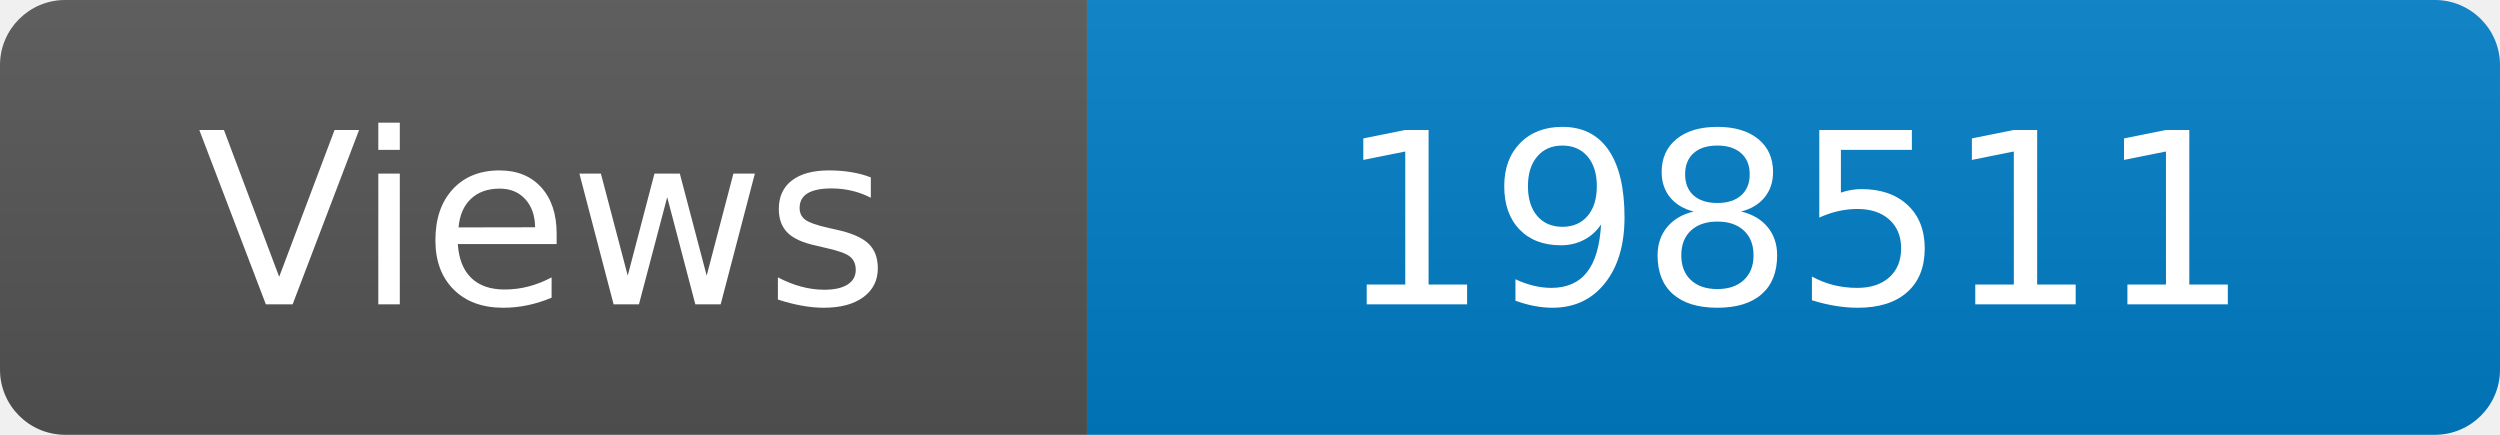
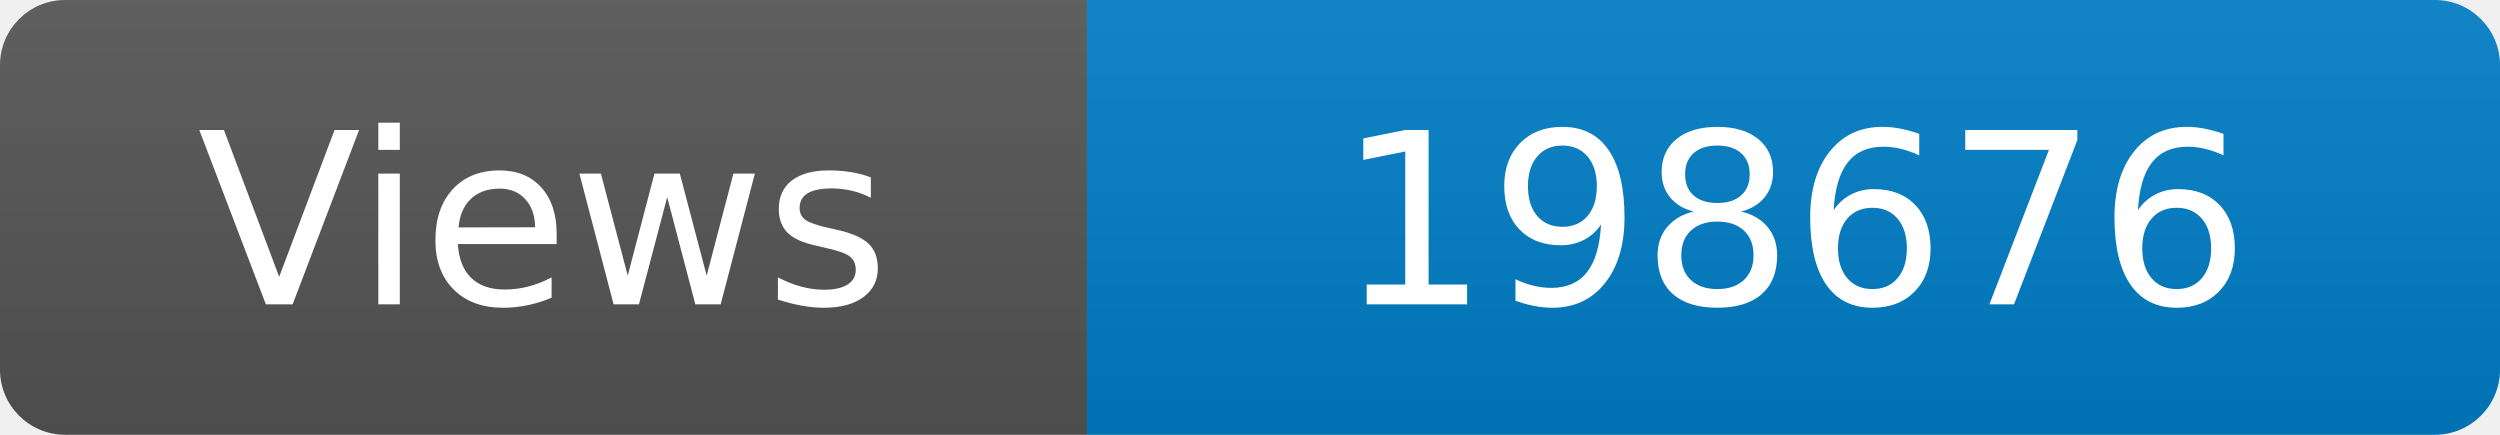
<svg xmlns="http://www.w3.org/2000/svg" width="115" height="20" role="img" aria-label="Maintained?: yes">
  <linearGradient id="s" x2="0" y2="100%">
    <stop offset="0" stop-color="#bbb" stop-opacity=".1" />
    <stop offset="1" stop-opacity=".1" />
  </linearGradient>
  <clipPath id="r">
    <rect width="115" height="20" rx="3" fill="#fff" />
  </clipPath>
  <g clip-path="url(#r)">
    <rect width="50" height="20" fill="#555" />
    <rect x="50" width="160" height="20" fill="#007ec6" />
    <rect width="115" height="20" fill="url(#s)" />
  </g>
  <g fill="#fff" text-anchor="middle" font-family="Verdana,Geneva,DejaVu Sans,sans-serif" font-size="110">
    <text x="250" y="140" transform="scale(.1)" fill="#fff">Views</text>
-     <text x="825" y="140" transform="scale(.1)" fill="#fff">198511</text>
+     <text x="825" y="140" transform="scale(.1)" fill="#fff">198676</text>
  </g>
</svg>
